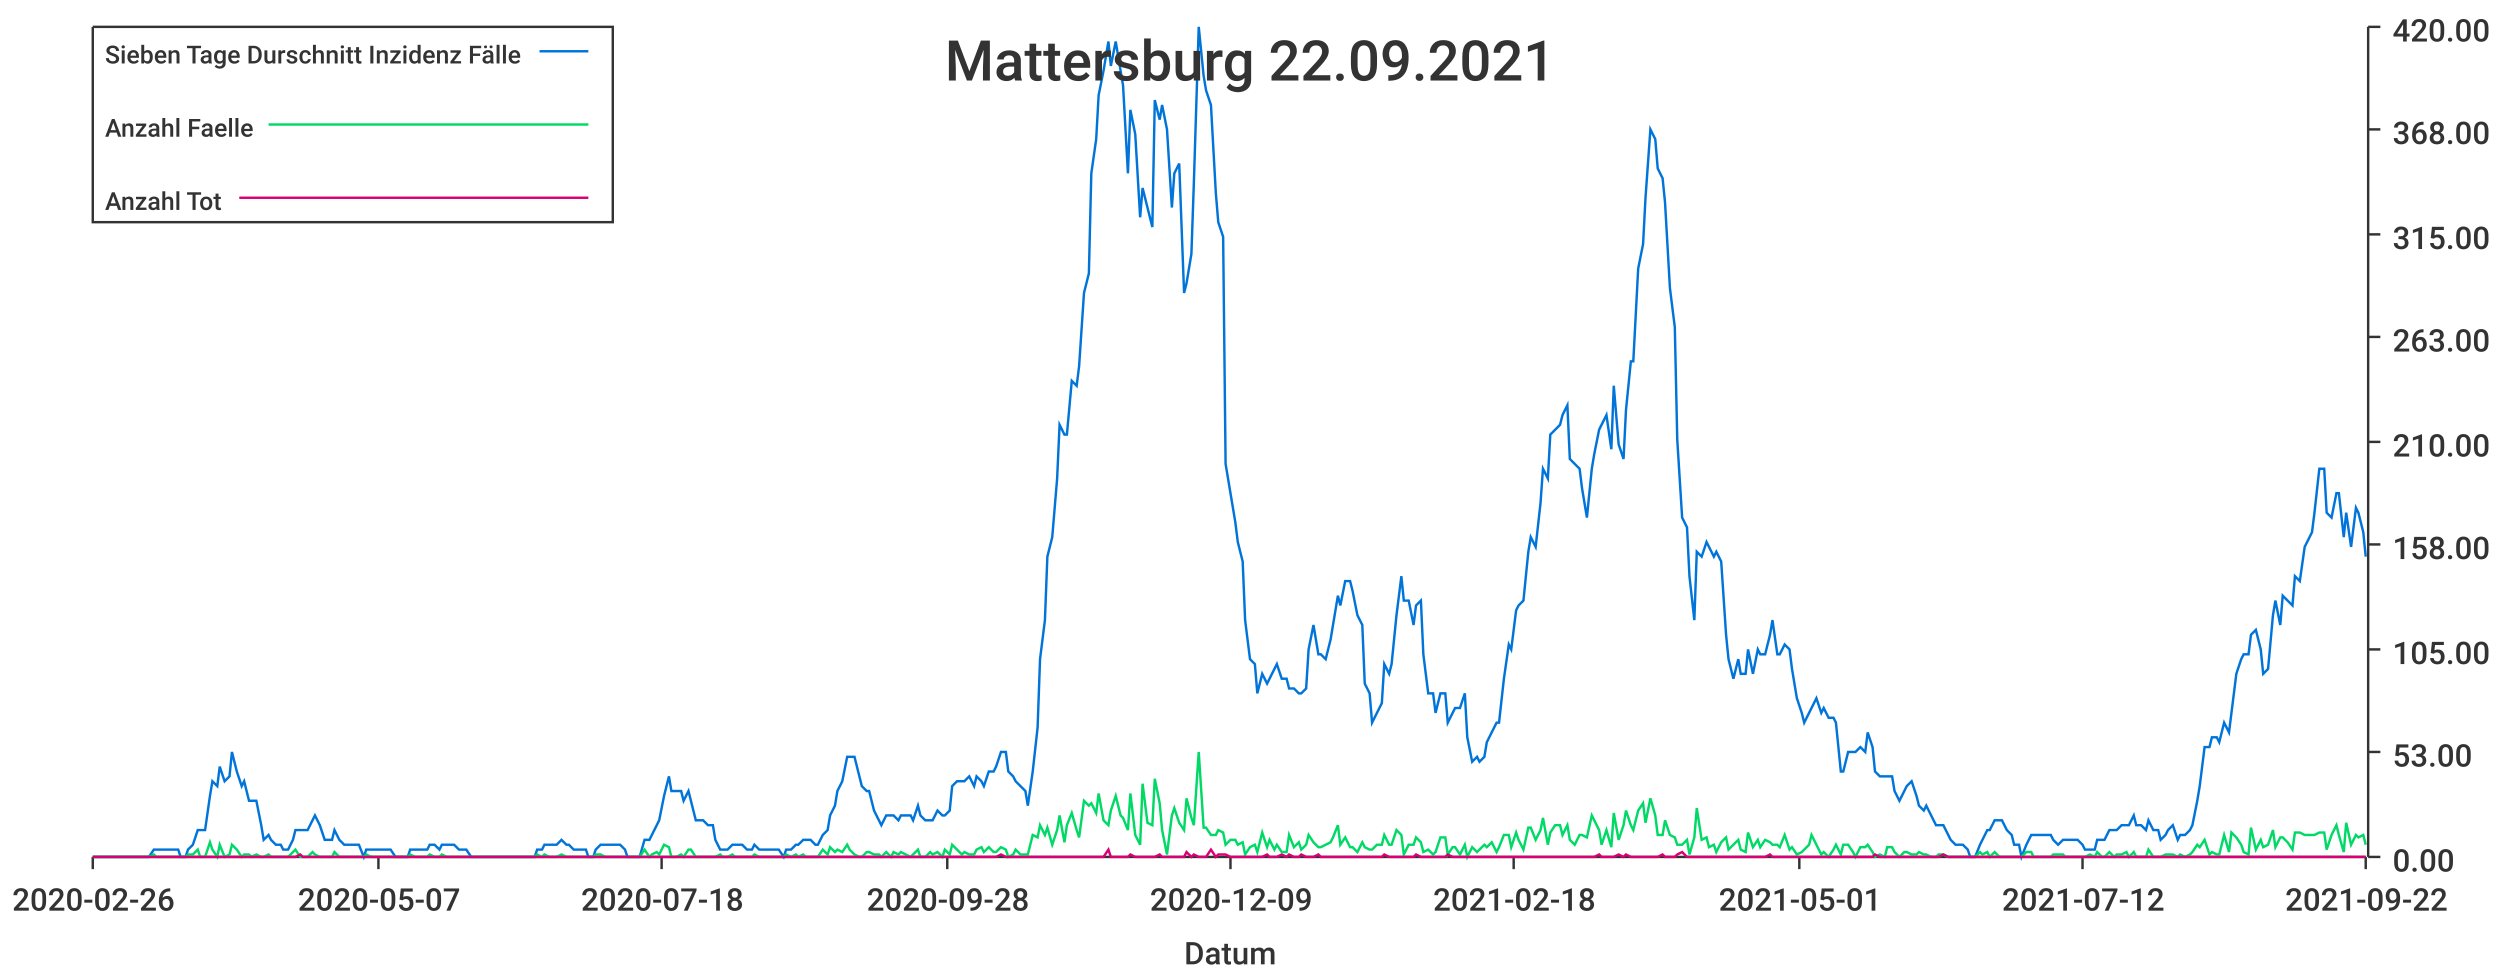
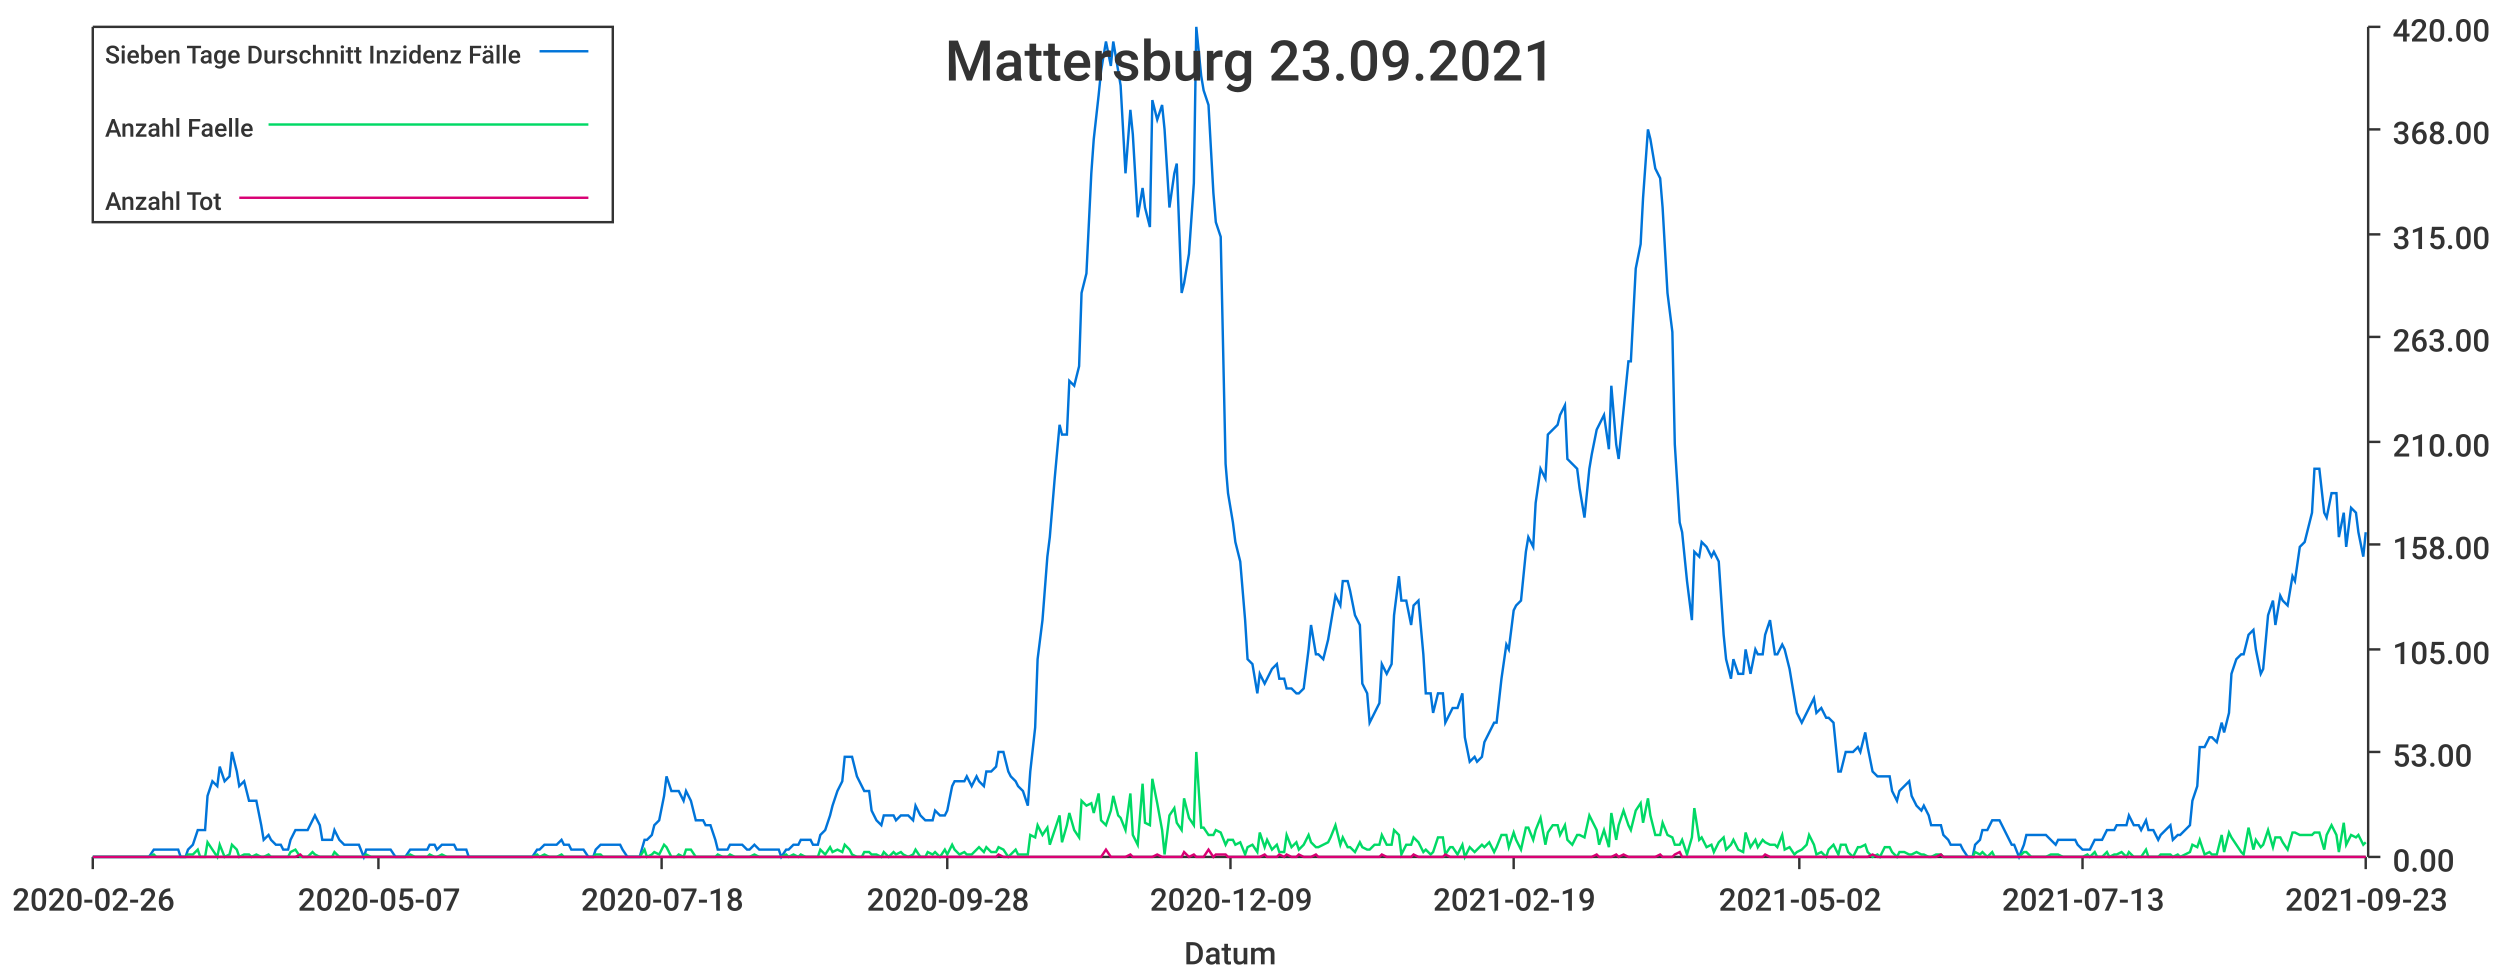
<svg xmlns="http://www.w3.org/2000/svg" width="1024" height="400">\n<path d="M 0 0 L 1024 0 L 1024 400 L 0 400 L 0 0" style="stroke-width:0;stroke:rgba(255,255,255,1.0);fill:rgba(255,255,255,1.0)" />
  <path d="M 38 11 L 969 11 L 969 351 L 38 351 L 38 11" style="stroke-width:0;stroke:rgba(255,255,255,1.0);fill:rgba(255,255,255,1.0)" />
  <path d="M 38 351 L 969 351" style="stroke-width:1;stroke:rgba(51,51,51,1.0);fill:none" />
  <path d="M 38 351 L 38 356" style="stroke-width:1;stroke:rgba(51,51,51,1.0);fill:none" />
  <text x="5" y="373" style="stroke-width:0;stroke:none;fill:rgba(51,51,51,1.0);font-size:12.8px;font-family:'Roboto Medium',sans-serif">2020-02-26</text>
  <path d="M 155 351 L 155 356" style="stroke-width:1;stroke:rgba(51,51,51,1.0);fill:none" />
  <text x="122" y="373" style="stroke-width:0;stroke:none;fill:rgba(51,51,51,1.0);font-size:12.8px;font-family:'Roboto Medium',sans-serif">2020-05-07</text>
  <path d="M 271 351 L 271 356" style="stroke-width:1;stroke:rgba(51,51,51,1.0);fill:none" />
  <text x="238" y="373" style="stroke-width:0;stroke:none;fill:rgba(51,51,51,1.0);font-size:12.8px;font-family:'Roboto Medium',sans-serif">2020-07-18</text>
  <path d="M 388 351 L 388 356" style="stroke-width:1;stroke:rgba(51,51,51,1.0);fill:none" />
  <text x="355" y="373" style="stroke-width:0;stroke:none;fill:rgba(51,51,51,1.0);font-size:12.8px;font-family:'Roboto Medium',sans-serif">2020-09-28</text>
  <path d="M 504 351 L 504 356" style="stroke-width:1;stroke:rgba(51,51,51,1.0);fill:none" />
  <text x="471" y="373" style="stroke-width:0;stroke:none;fill:rgba(51,51,51,1.0);font-size:12.8px;font-family:'Roboto Medium',sans-serif">2020-12-09</text>
  <path d="M 620 351 L 620 356" style="stroke-width:1;stroke:rgba(51,51,51,1.0);fill:none" />
-   <text x="587" y="373" style="stroke-width:0;stroke:none;fill:rgba(51,51,51,1.0);font-size:12.8px;font-family:'Roboto Medium',sans-serif">2021-02-18</text>
+   <text x="587" y="373" style="stroke-width:0;stroke:none;fill:rgba(51,51,51,1.0);font-size:12.8px;font-family:'Roboto Medium',sans-serif">2021-02-19</text>
  <path d="M 737 351 L 737 356" style="stroke-width:1;stroke:rgba(51,51,51,1.0);fill:none" />
-   <text x="704" y="373" style="stroke-width:0;stroke:none;fill:rgba(51,51,51,1.0);font-size:12.8px;font-family:'Roboto Medium',sans-serif">2021-05-01</text>
+   <text x="704" y="373" style="stroke-width:0;stroke:none;fill:rgba(51,51,51,1.0);font-size:12.8px;font-family:'Roboto Medium',sans-serif">2021-05-02</text>
  <path d="M 853 351 L 853 356" style="stroke-width:1;stroke:rgba(51,51,51,1.0);fill:none" />
-   <text x="820" y="373" style="stroke-width:0;stroke:none;fill:rgba(51,51,51,1.0);font-size:12.8px;font-family:'Roboto Medium',sans-serif">2021-07-12</text>
+   <text x="820" y="373" style="stroke-width:0;stroke:none;fill:rgba(51,51,51,1.0);font-size:12.8px;font-family:'Roboto Medium',sans-serif">2021-07-13</text>
  <path d="M 969 351 L 969 356" style="stroke-width:1;stroke:rgba(51,51,51,1.0);fill:none" />
-   <text x="936" y="373" style="stroke-width:0;stroke:none;fill:rgba(51,51,51,1.0);font-size:12.8px;font-family:'Roboto Medium',sans-serif">2021-09-22</text>
+   <text x="936" y="373" style="stroke-width:0;stroke:none;fill:rgba(51,51,51,1.0);font-size:12.8px;font-family:'Roboto Medium',sans-serif">2021-09-23</text>
  <text x="485" y="395" style="stroke-width:0;stroke:none;fill:rgba(51,51,51,1.0);font-size:12.8px;font-family:'Roboto Medium',sans-serif">Datum</text>
  <path d="M 970 351 L 970 11" style="stroke-width:1;stroke:rgba(51,51,51,1.0);fill:none" />
  <path d="M 970 351 L 975 351" style="stroke-width:1;stroke:rgba(51,51,51,1.0);fill:none" />
  <text x="980" y="357" style="stroke-width:0;stroke:none;fill:rgba(51,51,51,1.0);font-size:12.8px;font-family:'Roboto Medium',sans-serif">0.00</text>
  <path d="M 970 308 L 975 308" style="stroke-width:1;stroke:rgba(51,51,51,1.0);fill:none" />
  <text x="980" y="314" style="stroke-width:0;stroke:none;fill:rgba(51,51,51,1.0);font-size:12.8px;font-family:'Roboto Medium',sans-serif">53.00</text>
  <path d="M 970 266 L 975 266" style="stroke-width:1;stroke:rgba(51,51,51,1.0);fill:none" />
  <text x="980" y="272" style="stroke-width:0;stroke:none;fill:rgba(51,51,51,1.0);font-size:12.8px;font-family:'Roboto Medium',sans-serif">105.00</text>
  <path d="M 970 223 L 975 223" style="stroke-width:1;stroke:rgba(51,51,51,1.0);fill:none" />
  <text x="980" y="229" style="stroke-width:0;stroke:none;fill:rgba(51,51,51,1.0);font-size:12.8px;font-family:'Roboto Medium',sans-serif">158.00</text>
  <path d="M 970 181 L 975 181" style="stroke-width:1;stroke:rgba(51,51,51,1.0);fill:none" />
  <text x="980" y="187" style="stroke-width:0;stroke:none;fill:rgba(51,51,51,1.0);font-size:12.8px;font-family:'Roboto Medium',sans-serif">210.00</text>
  <path d="M 970 138 L 975 138" style="stroke-width:1;stroke:rgba(51,51,51,1.0);fill:none" />
  <text x="980" y="144" style="stroke-width:0;stroke:none;fill:rgba(51,51,51,1.0);font-size:12.8px;font-family:'Roboto Medium',sans-serif">263.00</text>
  <path d="M 970 96 L 975 96" style="stroke-width:1;stroke:rgba(51,51,51,1.0);fill:none" />
  <text x="980" y="102" style="stroke-width:0;stroke:none;fill:rgba(51,51,51,1.0);font-size:12.8px;font-family:'Roboto Medium',sans-serif">315.00</text>
  <path d="M 970 53 L 975 53" style="stroke-width:1;stroke:rgba(51,51,51,1.0);fill:none" />
  <text x="980" y="59" style="stroke-width:0;stroke:none;fill:rgba(51,51,51,1.0);font-size:12.8px;font-family:'Roboto Medium',sans-serif">368.00</text>
  <path d="M 970 11 L 975 11" style="stroke-width:1;stroke:rgba(51,51,51,1.0);fill:none" />
  <text x="980" y="17" style="stroke-width:0;stroke:none;fill:rgba(51,51,51,1.0);font-size:12.8px;font-family:'Roboto Medium',sans-serif">420.00</text>
-   <path d="M 38 351 L 40 351 L 42 351 L 43 351 L 45 351 L 47 351 L 48 351 L 50 351 L 51 351 L 53 351 L 55 351 L 56 351 L 58 351 L 60 351 L 61 351 L 63 348 L 64 348 L 66 348 L 68 348 L 69 348 L 71 348 L 73 348 L 74 351 L 76 351 L 77 348 L 79 346 L 81 340 L 82 340 L 84 340 L 86 326 L 87 320 L 89 322 L 90 314 L 92 320 L 94 318 L 95 308 L 97 316 L 99 322 L 100 320 L 102 328 L 103 328 L 105 328 L 107 338 L 108 344 L 110 342 L 111 344 L 113 346 L 115 346 L 116 348 L 118 348 L 120 344 L 121 340 L 123 340 L 124 340 L 126 340 L 128 336 L 129 334 L 131 338 L 133 344 L 134 344 L 136 344 L 137 340 L 139 344 L 141 346 L 142 346 L 144 346 L 146 346 L 147 346 L 149 351 L 150 348 L 152 348 L 154 348 L 155 348 L 157 348 L 159 348 L 160 348 L 162 351 L 163 351 L 165 351 L 167 351 L 168 348 L 170 348 L 171 348 L 173 348 L 175 348 L 176 346 L 178 346 L 180 348 L 181 346 L 183 346 L 184 346 L 186 346 L 188 348 L 189 348 L 191 348 L 193 351 L 194 351 L 196 351 L 197 351 L 199 351 L 201 351 L 202 351 L 204 351 L 206 351 L 207 351 L 209 351 L 210 351 L 212 351 L 214 351 L 215 351 L 217 351 L 219 351 L 220 348 L 222 348 L 223 346 L 225 346 L 227 346 L 228 346 L 230 344 L 232 346 L 233 346 L 235 348 L 236 348 L 238 348 L 240 348 L 241 351 L 243 351 L 244 348 L 246 346 L 248 346 L 249 346 L 251 346 L 253 346 L 254 346 L 256 348 L 257 351 L 259 351 L 261 351 L 262 351 L 264 344 L 266 344 L 267 342 L 269 338 L 270 336 L 272 326 L 274 318 L 275 324 L 277 324 L 279 324 L 280 328 L 282 324 L 283 328 L 285 336 L 287 336 L 288 336 L 290 338 L 292 338 L 293 344 L 295 348 L 296 348 L 298 348 L 300 346 L 301 346 L 303 346 L 304 346 L 306 348 L 308 348 L 309 346 L 311 348 L 313 348 L 314 348 L 316 348 L 317 348 L 319 348 L 321 351 L 322 348 L 324 348 L 326 346 L 327 346 L 329 344 L 330 344 L 332 344 L 334 346 L 335 346 L 337 342 L 339 340 L 340 334 L 342 330 L 343 324 L 345 320 L 347 310 L 348 310 L 350 310 L 352 318 L 353 322 L 355 324 L 356 324 L 358 332 L 360 336 L 361 338 L 363 334 L 365 334 L 366 334 L 368 336 L 369 334 L 371 334 L 373 334 L 374 336 L 376 330 L 377 334 L 379 336 L 381 336 L 382 336 L 384 332 L 386 334 L 387 334 L 389 332 L 390 322 L 392 320 L 394 320 L 395 320 L 397 318 L 399 322 L 400 318 L 402 320 L 403 322 L 405 316 L 407 316 L 408 314 L 410 308 L 412 308 L 413 316 L 415 318 L 416 320 L 418 322 L 420 324 L 421 330 L 423 316 L 425 298 L 426 270 L 428 254 L 429 228 L 431 220 L 433 196 L 434 174 L 436 178 L 437 178 L 439 156 L 441 158 L 442 150 L 444 120 L 446 112 L 447 71 L 449 57 L 450 39 L 452 29 L 454 17 L 455 27 L 457 17 L 459 29 L 460 35 L 462 71 L 463 45 L 465 55 L 467 89 L 468 77 L 470 85 L 472 93 L 473 41 L 475 49 L 476 43 L 478 53 L 480 85 L 481 71 L 483 67 L 485 120 L 486 116 L 488 104 L 489 75 L 491 11 L 493 31 L 494 37 L 496 43 L 498 79 L 499 91 L 501 97 L 502 190 L 504 202 L 506 214 L 507 222 L 509 230 L 510 254 L 512 270 L 514 272 L 515 284 L 517 276 L 519 280 L 520 278 L 522 274 L 523 272 L 525 278 L 527 278 L 528 282 L 530 282 L 532 284 L 533 284 L 535 282 L 536 266 L 538 256 L 540 268 L 541 268 L 543 270 L 545 262 L 546 256 L 548 244 L 549 248 L 551 238 L 553 238 L 554 242 L 556 252 L 558 256 L 559 280 L 561 284 L 562 296 L 564 292 L 566 288 L 567 272 L 569 276 L 570 272 L 572 252 L 574 236 L 575 246 L 577 246 L 579 256 L 580 248 L 582 246 L 583 268 L 585 284 L 587 284 L 588 292 L 590 284 L 592 284 L 593 296 L 595 292 L 596 290 L 598 290 L 600 284 L 601 302 L 603 312 L 605 310 L 606 312 L 608 310 L 609 304 L 611 300 L 613 296 L 614 296 L 616 278 L 618 264 L 619 266 L 621 250 L 622 248 L 624 246 L 626 226 L 627 220 L 629 224 L 631 206 L 632 192 L 634 196 L 635 178 L 637 176 L 639 174 L 640 170 L 642 166 L 643 188 L 645 190 L 647 192 L 648 200 L 650 212 L 652 192 L 653 186 L 655 176 L 656 174 L 658 170 L 660 184 L 661 158 L 663 182 L 665 188 L 666 168 L 668 148 L 669 148 L 671 110 L 673 100 L 674 81 L 676 53 L 678 57 L 679 69 L 681 73 L 682 83 L 684 118 L 686 134 L 687 180 L 689 212 L 691 216 L 692 236 L 694 254 L 695 226 L 697 228 L 699 222 L 700 224 L 702 228 L 703 226 L 705 230 L 707 260 L 708 270 L 710 278 L 712 270 L 713 276 L 715 276 L 716 266 L 718 276 L 720 266 L 721 268 L 723 268 L 725 260 L 726 254 L 728 268 L 729 268 L 731 264 L 733 266 L 734 274 L 736 286 L 738 292 L 739 296 L 741 292 L 742 290 L 744 286 L 746 292 L 747 290 L 749 294 L 751 294 L 752 296 L 754 316 L 755 316 L 757 308 L 759 308 L 760 308 L 762 306 L 764 308 L 765 300 L 767 306 L 768 316 L 770 318 L 772 318 L 773 318 L 775 318 L 776 324 L 778 328 L 780 324 L 781 322 L 783 320 L 785 326 L 786 330 L 788 332 L 789 330 L 791 334 L 793 338 L 794 338 L 796 338 L 798 342 L 799 344 L 801 346 L 802 346 L 804 346 L 806 348 L 807 351 L 809 351 L 811 346 L 812 344 L 814 340 L 815 340 L 817 336 L 819 336 L 820 336 L 822 340 L 824 342 L 825 346 L 827 346 L 828 351 L 830 346 L 832 342 L 833 342 L 835 342 L 836 342 L 838 342 L 840 342 L 841 344 L 843 346 L 845 344 L 846 344 L 848 344 L 849 344 L 851 344 L 853 346 L 854 348 L 856 348 L 858 348 L 859 344 L 861 344 L 862 344 L 864 340 L 866 340 L 867 340 L 869 338 L 871 338 L 872 338 L 874 334 L 875 338 L 877 338 L 879 340 L 880 336 L 882 340 L 884 340 L 885 344 L 887 342 L 888 340 L 890 338 L 892 344 L 893 342 L 895 342 L 897 340 L 898 338 L 900 328 L 901 322 L 903 306 L 905 306 L 906 302 L 908 302 L 909 304 L 911 296 L 913 300 L 914 292 L 916 276 L 918 270 L 919 268 L 921 268 L 922 260 L 924 258 L 926 266 L 927 276 L 929 274 L 931 252 L 932 246 L 934 256 L 935 244 L 937 246 L 939 248 L 940 236 L 942 238 L 944 224 L 945 222 L 947 218 L 948 210 L 950 192 L 952 192 L 953 210 L 955 212 L 957 202 L 958 202 L 960 220 L 961 210 L 963 224 L 965 208 L 966 210 L 968 218 L 969 228" style="stroke-width:1;stroke:rgba(0,116,217,1.0);fill:none" />
-   <path d="M 38 351 L 40 351 L 42 351 L 43 351 L 45 351 L 47 351 L 48 351 L 50 351 L 51 351 L 53 351 L 55 351 L 56 351 L 58 351 L 60 351 L 61 351 L 63 350 L 64 351 L 66 351 L 68 351 L 69 351 L 71 351 L 73 351 L 74 351 L 76 351 L 77 350 L 79 350 L 81 348 L 82 351 L 84 351 L 86 345 L 87 348 L 89 351 L 90 346 L 92 351 L 94 350 L 95 346 L 97 348 L 99 351 L 100 350 L 102 350 L 103 351 L 105 350 L 107 351 L 108 351 L 110 350 L 111 351 L 113 351 L 115 351 L 116 351 L 118 351 L 120 349 L 121 348 L 123 351 L 124 351 L 126 351 L 128 349 L 129 350 L 131 351 L 133 351 L 134 351 L 136 351 L 137 349 L 139 351 L 141 351 L 142 351 L 144 351 L 146 351 L 147 351 L 149 351 L 150 350 L 152 351 L 154 351 L 155 351 L 157 351 L 159 351 L 160 351 L 162 351 L 163 351 L 165 351 L 167 351 L 168 350 L 170 351 L 171 351 L 173 351 L 175 351 L 176 350 L 178 351 L 180 351 L 181 350 L 183 351 L 184 351 L 186 351 L 188 351 L 189 351 L 191 351 L 193 351 L 194 351 L 196 351 L 197 351 L 199 351 L 201 351 L 202 351 L 204 351 L 206 351 L 207 351 L 209 351 L 210 351 L 212 351 L 214 351 L 215 351 L 217 351 L 219 351 L 220 350 L 222 351 L 223 350 L 225 351 L 227 351 L 228 351 L 230 350 L 232 351 L 233 351 L 235 351 L 236 351 L 238 351 L 240 351 L 241 351 L 243 351 L 244 350 L 246 350 L 248 351 L 249 351 L 251 351 L 253 351 L 254 351 L 256 351 L 257 351 L 259 351 L 261 351 L 262 351 L 264 348 L 266 351 L 267 350 L 269 349 L 270 350 L 272 346 L 274 347 L 275 351 L 277 351 L 279 350 L 280 351 L 282 348 L 283 348 L 285 351 L 287 351 L 288 351 L 290 351 L 292 351 L 293 351 L 295 350 L 296 351 L 298 351 L 300 350 L 301 351 L 303 351 L 304 351 L 306 351 L 308 351 L 309 350 L 311 351 L 313 351 L 314 351 L 316 351 L 317 351 L 319 351 L 321 351 L 322 350 L 324 351 L 326 350 L 327 351 L 329 350 L 330 351 L 332 351 L 334 351 L 335 351 L 337 348 L 339 350 L 340 347 L 342 349 L 343 348 L 345 349 L 347 346 L 348 348 L 350 350 L 352 351 L 353 351 L 355 349 L 356 349 L 358 350 L 360 350 L 361 351 L 363 349 L 365 351 L 366 349 L 368 350 L 369 349 L 371 350 L 373 351 L 374 350 L 376 348 L 377 351 L 379 351 L 381 349 L 382 350 L 384 349 L 386 351 L 387 348 L 389 350 L 390 346 L 392 348 L 394 350 L 395 349 L 397 350 L 399 350 L 400 348 L 402 347 L 403 349 L 405 347 L 407 349 L 408 349 L 410 347 L 412 348 L 413 351 L 415 350 L 416 348 L 418 350 L 420 350 L 421 350 L 423 342 L 425 343 L 426 338 L 428 342 L 429 339 L 431 346 L 433 340 L 434 334 L 436 345 L 437 338 L 439 333 L 441 340 L 442 343 L 444 328 L 446 330 L 447 329 L 449 333 L 450 325 L 452 336 L 454 338 L 455 332 L 457 326 L 459 334 L 460 335 L 462 340 L 463 325 L 465 342 L 467 346 L 468 321 L 470 337 L 472 338 L 473 319 L 475 329 L 476 340 L 478 350 L 480 334 L 481 331 L 483 337 L 485 340 L 486 327 L 488 335 L 489 338 L 491 308 L 493 339 L 494 339 L 496 342 L 498 342 L 499 340 L 501 341 L 502 346 L 504 344 L 506 344 L 507 346 L 509 345 L 510 350 L 512 347 L 514 346 L 515 349 L 517 341 L 519 347 L 520 344 L 522 348 L 523 346 L 525 349 L 527 349 L 528 342 L 530 347 L 532 345 L 533 348 L 535 346 L 536 342 L 538 345 L 540 347 L 541 347 L 543 346 L 545 345 L 546 343 L 548 338 L 549 346 L 551 343 L 553 347 L 554 347 L 556 349 L 558 345 L 559 347 L 561 348 L 562 348 L 564 346 L 566 346 L 567 342 L 569 346 L 570 346 L 572 340 L 574 342 L 575 350 L 577 346 L 579 346 L 580 343 L 582 345 L 583 349 L 585 348 L 587 350 L 588 349 L 590 343 L 592 343 L 593 350 L 595 347 L 596 347 L 598 350 L 600 346 L 601 351 L 603 347 L 605 349 L 606 348 L 608 346 L 609 347 L 611 345 L 613 349 L 614 347 L 616 342 L 618 342 L 619 347 L 621 341 L 622 344 L 624 348 L 626 339 L 627 339 L 629 344 L 631 340 L 632 335 L 634 346 L 635 341 L 637 338 L 639 338 L 640 342 L 642 338 L 643 344 L 645 346 L 647 342 L 648 342 L 650 343 L 652 334 L 653 336 L 655 340 L 656 346 L 658 340 L 660 347 L 661 333 L 663 344 L 665 338 L 666 332 L 668 338 L 669 340 L 671 332 L 673 329 L 674 337 L 676 327 L 678 334 L 679 342 L 681 342 L 682 336 L 684 342 L 686 343 L 687 346 L 689 346 L 691 344 L 692 350 L 694 343 L 695 331 L 697 344 L 699 343 L 700 347 L 702 346 L 703 349 L 705 345 L 707 343 L 708 348 L 710 346 L 712 344 L 713 348 L 715 349 L 716 341 L 718 347 L 720 344 L 721 347 L 723 344 L 725 345 L 726 346 L 728 346 L 729 347 L 731 342 L 733 348 L 734 347 L 736 350 L 738 349 L 739 348 L 741 346 L 742 342 L 744 346 L 746 350 L 747 349 L 749 351 L 751 348 L 752 346 L 754 350 L 755 346 L 757 346 L 759 349 L 760 351 L 762 347 L 764 347 L 765 346 L 767 349 L 768 351 L 770 350 L 772 351 L 773 347 L 775 347 L 776 349 L 778 351 L 780 349 L 781 349 L 783 350 L 785 350 L 786 349 L 788 350 L 789 350 L 791 351 L 793 351 L 794 350 L 796 350 L 798 351 L 799 351 L 801 351 L 802 351 L 804 351 L 806 351 L 807 351 L 809 351 L 811 349 L 812 350 L 814 349 L 815 351 L 817 349 L 819 351 L 820 351 L 822 351 L 824 351 L 825 351 L 827 351 L 828 351 L 830 349 L 832 349 L 833 351 L 835 351 L 836 351 L 838 351 L 840 351 L 841 350 L 843 350 L 845 350 L 846 351 L 848 351 L 849 351 L 851 351 L 853 351 L 854 351 L 856 350 L 858 351 L 859 349 L 861 351 L 862 351 L 864 349 L 866 351 L 867 350 L 869 350 L 871 349 L 872 351 L 874 349 L 875 351 L 877 351 L 879 351 L 880 348 L 882 351 L 884 351 L 885 351 L 887 350 L 888 350 L 890 350 L 892 351 L 893 350 L 895 351 L 897 350 L 898 349 L 900 346 L 901 347 L 903 344 L 905 350 L 906 349 L 908 350 L 909 350 L 911 342 L 913 349 L 914 341 L 916 343 L 918 346 L 919 349 L 921 350 L 922 339 L 924 348 L 926 344 L 927 347 L 929 346 L 931 340 L 932 347 L 934 343 L 935 343 L 937 345 L 939 348 L 940 341 L 942 341 L 944 342 L 945 342 L 947 342 L 948 342 L 950 341 L 952 341 L 953 348 L 955 342 L 957 338 L 958 342 L 960 349 L 961 337 L 963 346 L 965 342 L 966 343 L 968 342 L 969 346" style="stroke-width:1;stroke:rgba(0,217,101,1.0);fill:none" />
-   <path d="M 38 351 L 40 351 L 42 351 L 43 351 L 45 351 L 47 351 L 48 351 L 50 351 L 51 351 L 53 351 L 55 351 L 56 351 L 58 351 L 60 351 L 61 351 L 63 351 L 64 351 L 66 351 L 68 351 L 69 351 L 71 351 L 73 351 L 74 351 L 76 351 L 77 351 L 79 351 L 81 351 L 82 351 L 84 351 L 86 351 L 87 351 L 89 351 L 90 351 L 92 351 L 94 351 L 95 351 L 97 351 L 99 351 L 100 351 L 102 351 L 103 351 L 105 351 L 107 351 L 108 351 L 110 351 L 111 351 L 113 351 L 115 351 L 116 351 L 118 351 L 120 351 L 121 351 L 123 350 L 124 351 L 126 351 L 128 351 L 129 351 L 131 351 L 133 351 L 134 351 L 136 351 L 137 351 L 139 351 L 141 351 L 142 351 L 144 351 L 146 351 L 147 351 L 149 351 L 150 351 L 152 351 L 154 351 L 155 351 L 157 351 L 159 351 L 160 351 L 162 351 L 163 351 L 165 351 L 167 351 L 168 351 L 170 351 L 171 351 L 173 351 L 175 351 L 176 351 L 178 351 L 180 351 L 181 351 L 183 351 L 184 351 L 186 351 L 188 351 L 189 351 L 191 351 L 193 351 L 194 351 L 196 351 L 197 351 L 199 351 L 201 351 L 202 351 L 204 351 L 206 351 L 207 351 L 209 351 L 210 351 L 212 351 L 214 351 L 215 351 L 217 351 L 219 351 L 220 351 L 222 351 L 223 351 L 225 351 L 227 351 L 228 351 L 230 351 L 232 351 L 233 351 L 235 351 L 236 351 L 238 351 L 240 351 L 241 351 L 243 351 L 244 351 L 246 351 L 248 351 L 249 351 L 251 351 L 253 351 L 254 351 L 256 351 L 257 351 L 259 351 L 261 351 L 262 351 L 264 351 L 266 351 L 267 351 L 269 351 L 270 351 L 272 351 L 274 351 L 275 351 L 277 351 L 279 351 L 280 351 L 282 351 L 283 351 L 285 351 L 287 351 L 288 351 L 290 351 L 292 351 L 293 351 L 295 351 L 296 351 L 298 351 L 300 351 L 301 351 L 303 351 L 304 351 L 306 351 L 308 351 L 309 351 L 311 351 L 313 351 L 314 351 L 316 351 L 317 351 L 319 351 L 321 351 L 322 351 L 324 351 L 326 351 L 327 351 L 329 351 L 330 351 L 332 351 L 334 351 L 335 351 L 337 351 L 339 351 L 340 351 L 342 351 L 343 351 L 345 351 L 347 351 L 348 351 L 350 351 L 352 351 L 353 351 L 355 351 L 356 351 L 358 351 L 360 351 L 361 351 L 363 351 L 365 351 L 366 351 L 368 351 L 369 351 L 371 351 L 373 351 L 374 351 L 376 351 L 377 351 L 379 351 L 381 351 L 382 351 L 384 351 L 386 351 L 387 351 L 389 351 L 390 351 L 392 351 L 394 351 L 395 351 L 397 351 L 399 351 L 400 351 L 402 351 L 403 351 L 405 351 L 407 351 L 408 351 L 410 350 L 412 351 L 413 351 L 415 351 L 416 351 L 418 351 L 420 351 L 421 351 L 423 351 L 425 351 L 426 351 L 428 351 L 429 351 L 431 351 L 433 351 L 434 351 L 436 351 L 437 351 L 439 351 L 441 351 L 442 351 L 444 351 L 446 351 L 447 351 L 449 351 L 450 351 L 452 351 L 454 348 L 455 351 L 457 351 L 459 351 L 460 351 L 462 351 L 463 350 L 465 351 L 467 351 L 468 351 L 470 351 L 472 351 L 473 351 L 475 350 L 476 351 L 478 351 L 480 351 L 481 351 L 483 351 L 485 351 L 486 349 L 488 351 L 489 350 L 491 351 L 493 351 L 494 351 L 496 348 L 498 351 L 499 350 L 501 350 L 502 350 L 504 351 L 506 351 L 507 351 L 509 351 L 510 351 L 512 351 L 514 351 L 515 351 L 517 351 L 519 350 L 520 351 L 522 351 L 523 351 L 525 350 L 527 351 L 528 350 L 530 351 L 532 351 L 533 350 L 535 351 L 536 351 L 538 351 L 540 350 L 541 351 L 543 351 L 545 351 L 546 351 L 548 351 L 549 351 L 551 351 L 553 351 L 554 351 L 556 351 L 558 351 L 559 351 L 561 351 L 562 351 L 564 351 L 566 351 L 567 350 L 569 351 L 570 351 L 572 351 L 574 351 L 575 351 L 577 351 L 579 351 L 580 350 L 582 351 L 583 351 L 585 351 L 587 351 L 588 351 L 590 351 L 592 351 L 593 350 L 595 351 L 596 351 L 598 351 L 600 351 L 601 351 L 603 351 L 605 351 L 606 351 L 608 351 L 609 351 L 611 351 L 613 351 L 614 351 L 616 351 L 618 351 L 619 351 L 621 351 L 622 351 L 624 351 L 626 351 L 627 351 L 629 351 L 631 351 L 632 351 L 634 351 L 635 351 L 637 351 L 639 351 L 640 351 L 642 351 L 643 351 L 645 351 L 647 351 L 648 351 L 650 351 L 652 351 L 653 351 L 655 350 L 656 351 L 658 351 L 660 351 L 661 351 L 663 350 L 665 351 L 666 350 L 668 351 L 669 351 L 671 351 L 673 351 L 674 351 L 676 351 L 678 351 L 679 351 L 681 350 L 682 351 L 684 351 L 686 351 L 687 350 L 689 349 L 691 351 L 692 351 L 694 351 L 695 351 L 697 351 L 699 351 L 700 351 L 702 351 L 703 351 L 705 351 L 707 351 L 708 351 L 710 351 L 712 351 L 713 351 L 715 351 L 716 351 L 718 351 L 720 351 L 721 351 L 723 351 L 725 350 L 726 351 L 728 351 L 729 351 L 731 351 L 733 351 L 734 351 L 736 351 L 738 351 L 739 351 L 741 351 L 742 351 L 744 351 L 746 351 L 747 351 L 749 351 L 751 351 L 752 351 L 754 351 L 755 351 L 757 351 L 759 351 L 760 351 L 762 351 L 764 351 L 765 351 L 767 351 L 768 350 L 770 351 L 772 351 L 773 351 L 775 351 L 776 351 L 778 351 L 780 351 L 781 351 L 783 351 L 785 351 L 786 351 L 788 351 L 789 351 L 791 351 L 793 351 L 794 351 L 796 350 L 798 351 L 799 351 L 801 351 L 802 351 L 804 351 L 806 351 L 807 351 L 809 351 L 811 351 L 812 351 L 814 351 L 815 351 L 817 351 L 819 351 L 820 351 L 822 351 L 824 351 L 825 351 L 827 351 L 828 351 L 830 351 L 832 351 L 833 351 L 835 351 L 836 351 L 838 351 L 840 351 L 841 351 L 843 351 L 845 351 L 846 351 L 848 351 L 849 351 L 851 351 L 853 351 L 854 351 L 856 351 L 858 351 L 859 351 L 861 351 L 862 351 L 864 351 L 866 351 L 867 351 L 869 351 L 871 351 L 872 351 L 874 351 L 875 351 L 877 351 L 879 351 L 880 351 L 882 351 L 884 351 L 885 351 L 887 351 L 888 351 L 890 351 L 892 351 L 893 351 L 895 351 L 897 351 L 898 351 L 900 351 L 901 351 L 903 351 L 905 351 L 906 351 L 908 351 L 909 351 L 911 351 L 913 351 L 914 351 L 916 351 L 918 351 L 919 351 L 921 351 L 922 351 L 924 351 L 926 351 L 927 351 L 929 351 L 931 351 L 932 351 L 934 351 L 935 351 L 937 351 L 939 351 L 940 351 L 942 351 L 944 351 L 945 351 L 947 351 L 948 351 L 950 351 L 952 351 L 953 351 L 955 351 L 957 351 L 958 351 L 960 351 L 961 351 L 963 351 L 965 351 L 966 351 L 968 351 L 969 351" style="stroke-width:1;stroke:rgba(217,0,116,1.0);fill:none" />
-   <text x="387" y="33" style="stroke-width:0;stroke:none;fill:rgba(51,51,51,1.0);font-size:23.0px;font-family:'Roboto Medium',sans-serif">Mattersburg 22.09.2021</text>
+   <path d="M 38 351 L 40 351 L 42 351 L 43 351 L 45 351 L 47 351 L 48 351 L 50 351 L 51 351 L 53 351 L 55 351 L 56 351 L 58 351 L 60 351 L 61 351 L 63 348 L 64 348 L 66 348 L 68 348 L 69 348 L 71 348 L 73 348 L 74 351 L 76 351 L 77 348 L 79 346 L 81 340 L 82 340 L 84 340 L 85 326 L 87 320 L 89 322 L 90 314 L 92 320 L 94 318 L 95 308 L 97 316 L 98 322 L 100 320 L 102 328 L 103 328 L 105 328 L 107 338 L 108 344 L 110 342 L 111 344 L 113 346 L 115 346 L 116 348 L 118 348 L 119 344 L 121 340 L 123 340 L 124 340 L 126 340 L 128 336 L 129 334 L 131 338 L 132 344 L 134 344 L 136 344 L 137 340 L 139 344 L 141 346 L 142 346 L 144 346 L 145 346 L 147 346 L 149 351 L 150 348 L 152 348 L 153 348 L 155 348 L 157 348 L 158 348 L 160 348 L 162 351 L 163 351 L 165 351 L 166 351 L 168 348 L 170 348 L 171 348 L 173 348 L 175 348 L 176 346 L 178 346 L 179 348 L 181 346 L 183 346 L 184 346 L 186 346 L 187 348 L 189 348 L 191 348 L 192 351 L 194 351 L 196 351 L 197 351 L 199 351 L 200 351 L 202 351 L 204 351 L 205 351 L 207 351 L 209 351 L 210 351 L 212 351 L 213 351 L 215 351 L 217 351 L 218 351 L 220 348 L 221 348 L 223 346 L 225 346 L 226 346 L 228 346 L 230 344 L 231 346 L 233 346 L 234 348 L 236 348 L 238 348 L 239 348 L 241 351 L 243 351 L 244 348 L 246 346 L 247 346 L 249 346 L 251 346 L 252 346 L 254 346 L 255 348 L 257 351 L 259 351 L 260 351 L 262 351 L 264 344 L 265 344 L 267 342 L 268 338 L 270 336 L 272 326 L 273 318 L 275 324 L 277 324 L 278 324 L 280 328 L 281 324 L 283 328 L 285 336 L 286 336 L 288 336 L 289 338 L 291 338 L 293 344 L 294 348 L 296 348 L 298 348 L 299 346 L 301 346 L 302 346 L 304 346 L 306 348 L 307 348 L 309 346 L 311 348 L 312 348 L 314 348 L 315 348 L 317 348 L 319 348 L 320 351 L 322 348 L 323 348 L 325 346 L 327 346 L 328 344 L 330 344 L 332 344 L 333 346 L 335 346 L 336 342 L 338 340 L 340 334 L 341 330 L 343 324 L 345 320 L 346 310 L 348 310 L 349 310 L 351 318 L 353 322 L 354 324 L 356 324 L 357 332 L 359 336 L 361 338 L 362 334 L 364 334 L 366 334 L 367 336 L 369 334 L 370 334 L 372 334 L 374 336 L 375 330 L 377 334 L 379 336 L 380 336 L 382 336 L 383 332 L 385 334 L 387 334 L 388 332 L 390 322 L 391 320 L 393 320 L 395 320 L 396 318 L 398 322 L 400 318 L 401 320 L 403 322 L 404 316 L 406 316 L 408 314 L 409 308 L 411 308 L 413 316 L 414 318 L 416 320 L 417 322 L 419 324 L 421 330 L 422 316 L 424 298 L 425 270 L 427 254 L 429 228 L 430 220 L 432 196 L 434 174 L 435 178 L 437 178 L 438 156 L 440 158 L 442 150 L 443 120 L 445 112 L 447 71 L 448 57 L 450 39 L 451 29 L 453 17 L 455 27 L 456 17 L 458 29 L 459 35 L 461 71 L 463 45 L 464 55 L 466 89 L 468 77 L 469 85 L 471 93 L 472 41 L 474 49 L 476 43 L 477 53 L 479 85 L 481 71 L 482 67 L 484 120 L 485 116 L 487 104 L 489 75 L 490 11 L 492 31 L 493 37 L 495 43 L 497 79 L 498 91 L 500 97 L 502 190 L 503 202 L 505 214 L 506 222 L 508 230 L 510 254 L 511 270 L 513 272 L 515 284 L 516 276 L 518 280 L 519 278 L 521 274 L 523 272 L 524 278 L 526 278 L 527 282 L 529 282 L 531 284 L 532 284 L 534 282 L 536 266 L 537 256 L 539 268 L 540 268 L 542 270 L 544 262 L 545 256 L 547 244 L 549 248 L 550 238 L 552 238 L 553 242 L 555 252 L 557 256 L 558 280 L 560 284 L 561 296 L 563 292 L 565 288 L 566 272 L 568 276 L 570 272 L 571 252 L 573 236 L 574 246 L 576 246 L 578 256 L 579 248 L 581 246 L 583 268 L 584 284 L 586 284 L 587 292 L 589 284 L 591 284 L 592 296 L 594 292 L 595 290 L 597 290 L 599 284 L 600 302 L 602 312 L 604 310 L 605 312 L 607 310 L 608 304 L 610 300 L 612 296 L 613 296 L 615 278 L 617 264 L 618 266 L 620 250 L 621 248 L 623 246 L 625 226 L 626 220 L 628 224 L 629 206 L 631 192 L 633 196 L 634 178 L 636 176 L 638 174 L 639 170 L 641 166 L 642 188 L 644 190 L 646 192 L 647 200 L 649 212 L 651 192 L 652 186 L 654 176 L 655 174 L 657 170 L 659 184 L 660 158 L 662 182 L 663 188 L 665 168 L 667 148 L 668 148 L 670 110 L 672 100 L 673 81 L 675 53 L 676 57 L 678 69 L 680 73 L 681 85 L 683 120 L 685 136 L 686 182 L 688 214 L 689 218 L 691 238 L 693 254 L 694 226 L 696 228 L 697 222 L 699 224 L 701 228 L 702 226 L 704 230 L 706 260 L 707 270 L 709 278 L 710 270 L 712 276 L 714 276 L 715 266 L 717 276 L 719 266 L 720 268 L 722 268 L 723 260 L 725 254 L 727 268 L 728 268 L 730 264 L 731 266 L 733 274 L 735 286 L 736 292 L 738 296 L 740 292 L 741 290 L 743 286 L 744 292 L 746 290 L 748 294 L 749 294 L 751 296 L 753 316 L 754 316 L 756 308 L 757 308 L 759 308 L 761 306 L 762 308 L 764 300 L 765 306 L 767 316 L 769 318 L 770 318 L 772 318 L 774 318 L 775 324 L 777 328 L 778 324 L 780 322 L 782 320 L 783 326 L 785 330 L 787 332 L 788 330 L 790 334 L 791 338 L 793 338 L 795 338 L 796 342 L 798 344 L 799 346 L 801 346 L 803 346 L 804 348 L 806 351 L 808 351 L 809 346 L 811 344 L 812 340 L 814 340 L 816 336 L 817 336 L 819 336 L 821 340 L 822 342 L 824 346 L 825 346 L 827 351 L 829 346 L 830 342 L 832 342 L 833 342 L 835 342 L 837 342 L 838 342 L 840 344 L 842 346 L 843 344 L 845 344 L 846 344 L 848 344 L 850 344 L 851 346 L 853 348 L 855 348 L 856 348 L 858 344 L 859 344 L 861 344 L 863 340 L 864 340 L 866 340 L 867 338 L 869 338 L 871 338 L 872 334 L 874 338 L 876 338 L 877 340 L 879 336 L 880 340 L 882 340 L 884 344 L 885 342 L 887 340 L 889 338 L 890 344 L 892 342 L 893 342 L 895 340 L 897 338 L 898 328 L 900 322 L 901 306 L 903 306 L 905 302 L 906 302 L 908 304 L 910 296 L 911 300 L 913 292 L 914 276 L 916 270 L 918 268 L 919 268 L 921 260 L 923 258 L 924 266 L 926 276 L 927 274 L 929 252 L 931 246 L 932 256 L 934 244 L 935 246 L 937 248 L 939 236 L 940 238 L 942 224 L 944 222 L 945 218 L 947 210 L 948 192 L 950 192 L 952 210 L 953 212 L 955 202 L 957 202 L 958 220 L 960 210 L 961 224 L 963 208 L 965 210 L 966 218 L 968 228 L 969 218" style="stroke-width:1;stroke:rgba(0,116,217,1.0);fill:none" />
+   <path d="M 38 351 L 40 351 L 42 351 L 43 351 L 45 351 L 47 351 L 48 351 L 50 351 L 51 351 L 53 351 L 55 351 L 56 351 L 58 351 L 60 351 L 61 351 L 63 350 L 64 351 L 66 351 L 68 351 L 69 351 L 71 351 L 73 351 L 74 351 L 76 351 L 77 350 L 79 350 L 81 348 L 82 351 L 84 351 L 85 345 L 87 348 L 89 351 L 90 346 L 92 351 L 94 350 L 95 346 L 97 348 L 98 351 L 100 350 L 102 350 L 103 351 L 105 350 L 107 351 L 108 351 L 110 350 L 111 351 L 113 351 L 115 351 L 116 351 L 118 351 L 119 349 L 121 348 L 123 351 L 124 351 L 126 351 L 128 349 L 129 350 L 131 351 L 132 351 L 134 351 L 136 351 L 137 349 L 139 351 L 141 351 L 142 351 L 144 351 L 145 351 L 147 351 L 149 351 L 150 350 L 152 351 L 153 351 L 155 351 L 157 351 L 158 351 L 160 351 L 162 351 L 163 351 L 165 351 L 166 351 L 168 350 L 170 351 L 171 351 L 173 351 L 175 351 L 176 350 L 178 351 L 179 351 L 181 350 L 183 351 L 184 351 L 186 351 L 187 351 L 189 351 L 191 351 L 192 351 L 194 351 L 196 351 L 197 351 L 199 351 L 200 351 L 202 351 L 204 351 L 205 351 L 207 351 L 209 351 L 210 351 L 212 351 L 213 351 L 215 351 L 217 351 L 218 351 L 220 350 L 221 351 L 223 350 L 225 351 L 226 351 L 228 351 L 230 350 L 231 351 L 233 351 L 234 351 L 236 351 L 238 351 L 239 351 L 241 351 L 243 351 L 244 350 L 246 350 L 247 351 L 249 351 L 251 351 L 252 351 L 254 351 L 255 351 L 257 351 L 259 351 L 260 351 L 262 351 L 264 348 L 265 351 L 267 350 L 268 349 L 270 350 L 272 346 L 273 347 L 275 351 L 277 351 L 278 350 L 280 351 L 281 348 L 283 348 L 285 351 L 286 351 L 288 351 L 289 351 L 291 351 L 293 351 L 294 350 L 296 351 L 298 351 L 299 350 L 301 351 L 302 351 L 304 351 L 306 351 L 307 351 L 309 350 L 311 351 L 312 351 L 314 351 L 315 351 L 317 351 L 319 351 L 320 351 L 322 350 L 323 351 L 325 350 L 327 351 L 328 350 L 330 351 L 332 351 L 333 351 L 335 351 L 336 348 L 338 350 L 340 347 L 341 349 L 343 348 L 345 349 L 346 346 L 348 348 L 349 350 L 351 351 L 353 351 L 354 349 L 356 349 L 357 350 L 359 350 L 361 351 L 362 349 L 364 351 L 366 349 L 367 350 L 369 349 L 370 350 L 372 351 L 374 350 L 375 348 L 377 351 L 379 351 L 380 349 L 382 350 L 383 349 L 385 351 L 387 348 L 388 350 L 390 346 L 391 348 L 393 350 L 395 349 L 396 350 L 398 350 L 400 348 L 401 347 L 403 349 L 404 347 L 406 349 L 408 349 L 409 347 L 411 348 L 413 351 L 414 350 L 416 348 L 417 350 L 419 350 L 421 350 L 422 342 L 424 343 L 425 338 L 427 342 L 429 339 L 430 346 L 432 340 L 434 334 L 435 345 L 437 338 L 438 333 L 440 340 L 442 343 L 443 328 L 445 330 L 447 329 L 448 333 L 450 325 L 451 336 L 453 338 L 455 332 L 456 326 L 458 334 L 459 335 L 461 340 L 463 325 L 464 342 L 466 346 L 468 321 L 469 337 L 471 338 L 472 319 L 474 329 L 476 340 L 477 350 L 479 334 L 481 331 L 482 337 L 484 340 L 485 327 L 487 335 L 489 338 L 490 308 L 492 339 L 493 339 L 495 342 L 497 342 L 498 340 L 500 341 L 502 346 L 503 344 L 505 344 L 506 346 L 508 345 L 510 350 L 511 347 L 513 346 L 515 349 L 516 341 L 518 347 L 519 344 L 521 348 L 523 346 L 524 349 L 526 349 L 527 342 L 529 347 L 531 345 L 532 348 L 534 346 L 536 342 L 537 345 L 539 347 L 540 347 L 542 346 L 544 345 L 545 343 L 547 338 L 549 346 L 550 343 L 552 347 L 553 347 L 555 349 L 557 345 L 558 347 L 560 348 L 561 348 L 563 346 L 565 346 L 566 342 L 568 346 L 570 346 L 571 340 L 573 342 L 574 350 L 576 346 L 578 346 L 579 343 L 581 345 L 583 349 L 584 348 L 586 350 L 587 349 L 589 343 L 591 343 L 592 350 L 594 347 L 595 347 L 597 350 L 599 346 L 600 351 L 602 347 L 604 349 L 605 348 L 607 346 L 608 347 L 610 345 L 612 349 L 613 347 L 615 342 L 617 342 L 618 347 L 620 341 L 621 344 L 623 348 L 625 339 L 626 339 L 628 344 L 629 340 L 631 335 L 633 346 L 634 341 L 636 338 L 638 338 L 639 342 L 641 338 L 642 344 L 644 346 L 646 342 L 647 342 L 649 343 L 651 334 L 652 336 L 654 340 L 655 346 L 657 340 L 659 347 L 660 333 L 662 344 L 663 338 L 665 332 L 667 338 L 668 340 L 670 332 L 672 329 L 673 337 L 675 327 L 676 334 L 678 342 L 680 342 L 681 337 L 683 342 L 685 343 L 686 346 L 688 346 L 689 344 L 691 350 L 693 343 L 694 331 L 696 344 L 697 343 L 699 347 L 701 346 L 702 349 L 704 345 L 706 343 L 707 348 L 709 346 L 710 344 L 712 348 L 714 349 L 715 341 L 717 347 L 719 344 L 720 347 L 722 344 L 723 345 L 725 346 L 727 346 L 728 347 L 730 342 L 731 348 L 733 347 L 735 350 L 736 349 L 738 348 L 740 346 L 741 342 L 743 346 L 744 350 L 746 349 L 748 351 L 749 348 L 751 346 L 753 350 L 754 346 L 756 346 L 757 349 L 759 351 L 761 347 L 762 347 L 764 346 L 765 349 L 767 351 L 769 350 L 770 351 L 772 347 L 774 347 L 775 349 L 777 351 L 778 349 L 780 349 L 782 350 L 783 350 L 785 349 L 787 350 L 788 350 L 790 351 L 791 351 L 793 350 L 795 350 L 796 351 L 798 351 L 799 351 L 801 351 L 803 351 L 804 351 L 806 351 L 808 351 L 809 349 L 811 350 L 812 349 L 814 351 L 816 349 L 817 351 L 819 351 L 821 351 L 822 351 L 824 351 L 825 351 L 827 351 L 829 349 L 830 349 L 832 351 L 833 351 L 835 351 L 837 351 L 838 351 L 840 350 L 842 350 L 843 350 L 845 351 L 846 351 L 848 351 L 850 351 L 851 351 L 853 351 L 855 350 L 856 351 L 858 349 L 859 351 L 861 351 L 863 349 L 864 351 L 866 350 L 867 350 L 869 349 L 871 351 L 872 349 L 874 351 L 876 351 L 877 351 L 879 348 L 880 351 L 882 351 L 884 351 L 885 350 L 887 350 L 889 350 L 890 351 L 892 350 L 893 351 L 895 350 L 897 349 L 898 346 L 900 347 L 901 344 L 903 350 L 905 349 L 906 350 L 908 350 L 910 342 L 911 349 L 913 341 L 914 343 L 916 346 L 918 349 L 919 350 L 921 339 L 923 348 L 924 344 L 926 347 L 927 346 L 929 340 L 931 347 L 932 343 L 934 343 L 935 345 L 937 348 L 939 341 L 940 341 L 942 342 L 944 342 L 945 342 L 947 342 L 948 341 L 950 341 L 952 348 L 953 342 L 955 338 L 957 342 L 958 349 L 960 337 L 961 346 L 963 342 L 965 343 L 966 342 L 968 346 L 969 345" style="stroke-width:1;stroke:rgba(0,217,101,1.0);fill:none" />
+   <path d="M 38 351 L 40 351 L 42 351 L 43 351 L 45 351 L 47 351 L 48 351 L 50 351 L 51 351 L 53 351 L 55 351 L 56 351 L 58 351 L 60 351 L 61 351 L 63 351 L 64 351 L 66 351 L 68 351 L 69 351 L 71 351 L 73 351 L 74 351 L 76 351 L 77 351 L 79 351 L 81 351 L 82 351 L 84 351 L 85 351 L 87 351 L 89 351 L 90 351 L 92 351 L 94 351 L 95 351 L 97 351 L 98 351 L 100 351 L 102 351 L 103 351 L 105 351 L 107 351 L 108 351 L 110 351 L 111 351 L 113 351 L 115 351 L 116 351 L 118 351 L 119 351 L 121 351 L 123 350 L 124 351 L 126 351 L 128 351 L 129 351 L 131 351 L 132 351 L 134 351 L 136 351 L 137 351 L 139 351 L 141 351 L 142 351 L 144 351 L 145 351 L 147 351 L 149 351 L 150 351 L 152 351 L 153 351 L 155 351 L 157 351 L 158 351 L 160 351 L 162 351 L 163 351 L 165 351 L 166 351 L 168 351 L 170 351 L 171 351 L 173 351 L 175 351 L 176 351 L 178 351 L 179 351 L 181 351 L 183 351 L 184 351 L 186 351 L 187 351 L 189 351 L 191 351 L 192 351 L 194 351 L 196 351 L 197 351 L 199 351 L 200 351 L 202 351 L 204 351 L 205 351 L 207 351 L 209 351 L 210 351 L 212 351 L 213 351 L 215 351 L 217 351 L 218 351 L 220 351 L 221 351 L 223 351 L 225 351 L 226 351 L 228 351 L 230 351 L 231 351 L 233 351 L 234 351 L 236 351 L 238 351 L 239 351 L 241 351 L 243 351 L 244 351 L 246 351 L 247 351 L 249 351 L 251 351 L 252 351 L 254 351 L 255 351 L 257 351 L 259 351 L 260 351 L 262 351 L 264 351 L 265 351 L 267 351 L 268 351 L 270 351 L 272 351 L 273 351 L 275 351 L 277 351 L 278 351 L 280 351 L 281 351 L 283 351 L 285 351 L 286 351 L 288 351 L 289 351 L 291 351 L 293 351 L 294 351 L 296 351 L 298 351 L 299 351 L 301 351 L 302 351 L 304 351 L 306 351 L 307 351 L 309 351 L 311 351 L 312 351 L 314 351 L 315 351 L 317 351 L 319 351 L 320 351 L 322 351 L 323 351 L 325 351 L 327 351 L 328 351 L 330 351 L 332 351 L 333 351 L 335 351 L 336 351 L 338 351 L 340 351 L 341 351 L 343 351 L 345 351 L 346 351 L 348 351 L 349 351 L 351 351 L 353 351 L 354 351 L 356 351 L 357 351 L 359 351 L 361 351 L 362 351 L 364 351 L 366 351 L 367 351 L 369 351 L 370 351 L 372 351 L 374 351 L 375 351 L 377 351 L 379 351 L 380 351 L 382 351 L 383 351 L 385 351 L 387 351 L 388 351 L 390 351 L 391 351 L 393 351 L 395 351 L 396 351 L 398 351 L 400 351 L 401 351 L 403 351 L 404 351 L 406 351 L 408 351 L 409 350 L 411 351 L 413 351 L 414 351 L 416 351 L 417 351 L 419 351 L 421 351 L 422 351 L 424 351 L 425 351 L 427 351 L 429 351 L 430 351 L 432 351 L 434 351 L 435 351 L 437 351 L 438 351 L 440 351 L 442 351 L 443 351 L 445 351 L 447 351 L 448 351 L 450 351 L 451 351 L 453 348 L 455 351 L 456 351 L 458 351 L 459 351 L 461 351 L 463 350 L 464 351 L 466 351 L 468 351 L 469 351 L 471 351 L 472 351 L 474 350 L 476 351 L 477 351 L 479 351 L 481 351 L 482 351 L 484 351 L 485 349 L 487 351 L 489 350 L 490 351 L 492 351 L 493 351 L 495 348 L 497 351 L 498 350 L 500 350 L 502 350 L 503 351 L 505 351 L 506 351 L 508 351 L 510 351 L 511 351 L 513 351 L 515 351 L 516 351 L 518 350 L 519 351 L 521 351 L 523 351 L 524 350 L 526 351 L 527 350 L 529 351 L 531 351 L 532 350 L 534 351 L 536 351 L 537 351 L 539 350 L 540 351 L 542 351 L 544 351 L 545 351 L 547 351 L 549 351 L 550 351 L 552 351 L 553 351 L 555 351 L 557 351 L 558 351 L 560 351 L 561 351 L 563 351 L 565 351 L 566 350 L 568 351 L 570 351 L 571 351 L 573 351 L 574 351 L 576 351 L 578 351 L 579 350 L 581 351 L 583 351 L 584 351 L 586 351 L 587 351 L 589 351 L 591 351 L 592 350 L 594 351 L 595 351 L 597 351 L 599 351 L 600 351 L 602 351 L 604 351 L 605 351 L 607 351 L 608 351 L 610 351 L 612 351 L 613 351 L 615 351 L 617 351 L 618 351 L 620 351 L 621 351 L 623 351 L 625 351 L 626 351 L 628 351 L 629 351 L 631 351 L 633 351 L 634 351 L 636 351 L 638 351 L 639 351 L 641 351 L 642 351 L 644 351 L 646 351 L 647 351 L 649 351 L 651 351 L 652 351 L 654 350 L 655 351 L 657 351 L 659 351 L 660 351 L 662 350 L 663 351 L 665 350 L 667 351 L 668 351 L 670 351 L 672 351 L 673 351 L 675 351 L 676 351 L 678 351 L 680 350 L 681 351 L 683 351 L 685 351 L 686 350 L 688 349 L 689 351 L 691 351 L 693 351 L 694 351 L 696 351 L 697 351 L 699 351 L 701 351 L 702 351 L 704 351 L 706 351 L 707 351 L 709 351 L 710 351 L 712 351 L 714 351 L 715 351 L 717 351 L 719 351 L 720 351 L 722 351 L 723 350 L 725 351 L 727 351 L 728 351 L 730 351 L 731 351 L 733 351 L 735 351 L 736 351 L 738 351 L 740 351 L 741 351 L 743 351 L 744 351 L 746 351 L 748 351 L 749 351 L 751 351 L 753 351 L 754 351 L 756 351 L 757 351 L 759 351 L 761 351 L 762 351 L 764 351 L 765 351 L 767 350 L 769 351 L 770 351 L 772 351 L 774 351 L 775 351 L 777 351 L 778 351 L 780 351 L 782 351 L 783 351 L 785 351 L 787 351 L 788 351 L 790 351 L 791 351 L 793 351 L 795 350 L 796 351 L 798 351 L 799 351 L 801 351 L 803 351 L 804 351 L 806 351 L 808 351 L 809 351 L 811 351 L 812 351 L 814 351 L 816 351 L 817 351 L 819 351 L 821 351 L 822 351 L 824 351 L 825 351 L 827 351 L 829 351 L 830 351 L 832 351 L 833 351 L 835 351 L 837 351 L 838 351 L 840 351 L 842 351 L 843 351 L 845 351 L 846 351 L 848 351 L 850 351 L 851 351 L 853 351 L 855 351 L 856 351 L 858 351 L 859 351 L 861 351 L 863 351 L 864 351 L 866 351 L 867 351 L 869 351 L 871 351 L 872 351 L 874 351 L 876 351 L 877 351 L 879 351 L 880 351 L 882 351 L 884 351 L 885 351 L 887 351 L 889 351 L 890 351 L 892 351 L 893 351 L 895 351 L 897 351 L 898 351 L 900 351 L 901 351 L 903 351 L 905 351 L 906 351 L 908 351 L 910 351 L 911 351 L 913 351 L 914 351 L 916 351 L 918 351 L 919 351 L 921 351 L 923 351 L 924 351 L 926 351 L 927 351 L 929 351 L 931 351 L 932 351 L 934 351 L 935 351 L 937 351 L 939 351 L 940 351 L 942 351 L 944 351 L 945 351 L 947 351 L 948 351 L 950 351 L 952 351 L 953 351 L 955 351 L 957 351 L 958 351 L 960 351 L 961 351 L 963 351 L 965 351 L 966 351 L 968 351 L 969 351" style="stroke-width:1;stroke:rgba(217,0,116,1.0);fill:none" />
+   <text x="387" y="33" style="stroke-width:0;stroke:none;fill:rgba(51,51,51,1.0);font-size:23.0px;font-family:'Roboto Medium',sans-serif">Mattersburg 23.09.2021</text>
  <path d="M 38 11 L 251 11 L 251 91 L 38 91 L 38 11" style="stroke-width:1;stroke:rgba(51,51,51,1.0);fill:rgba(255,255,255,1.0)" />
  <text x="43" y="26" style="stroke-width:0;stroke:none;fill:rgba(51,51,51,1.0);font-size:10.2px;font-family:'Roboto Medium',sans-serif">Sieben Tage Durschnitt Inzidenz Fälle</text>
  <path d="M 221 21 L 241 21" style="stroke-width:1;stroke:rgba(0,116,217,1.0);fill:none" />
  <text x="43" y="56" style="stroke-width:0;stroke:none;fill:rgba(51,51,51,1.0);font-size:10.2px;font-family:'Roboto Medium',sans-serif">Anzahl Faelle</text>
  <path d="M 110 51 L 241 51" style="stroke-width:1;stroke:rgba(0,217,101,1.0);fill:none" />
  <text x="43" y="86" style="stroke-width:0;stroke:none;fill:rgba(51,51,51,1.0);font-size:10.2px;font-family:'Roboto Medium',sans-serif">Anzahl Tot</text>
  <path d="M 98 81 L 241 81" style="stroke-width:1;stroke:rgba(217,0,116,1.0);fill:none" />
</svg>
